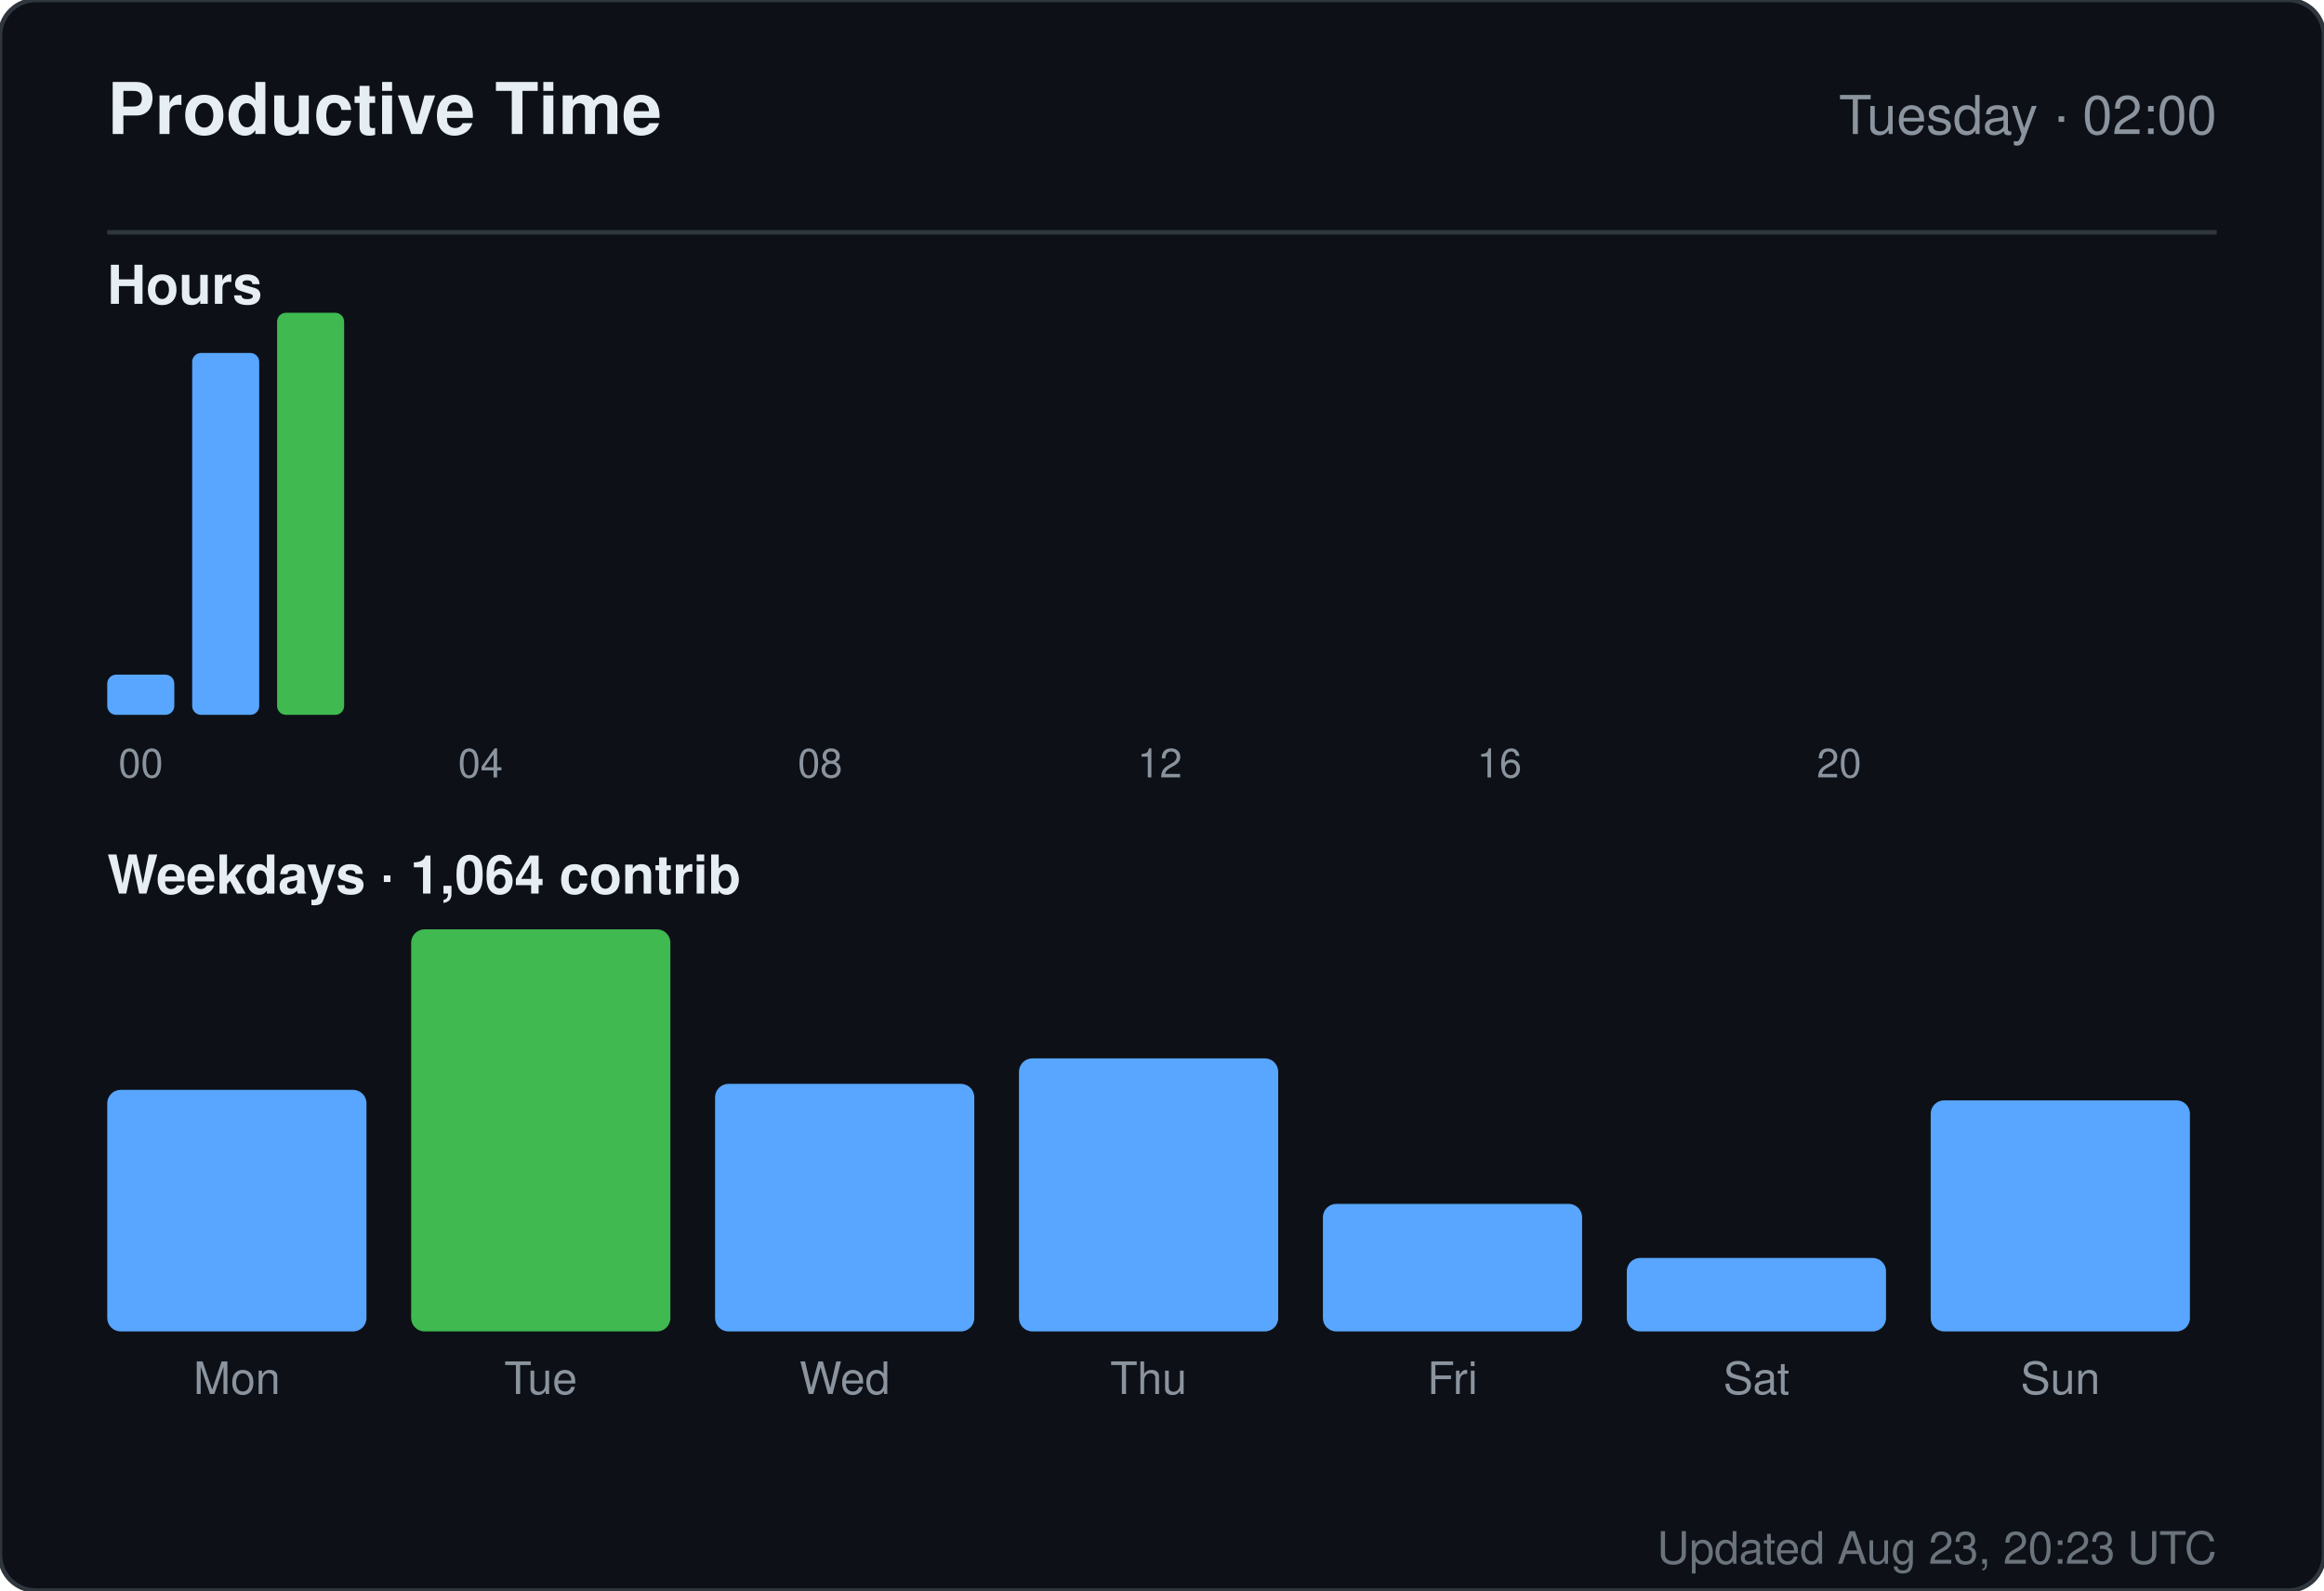
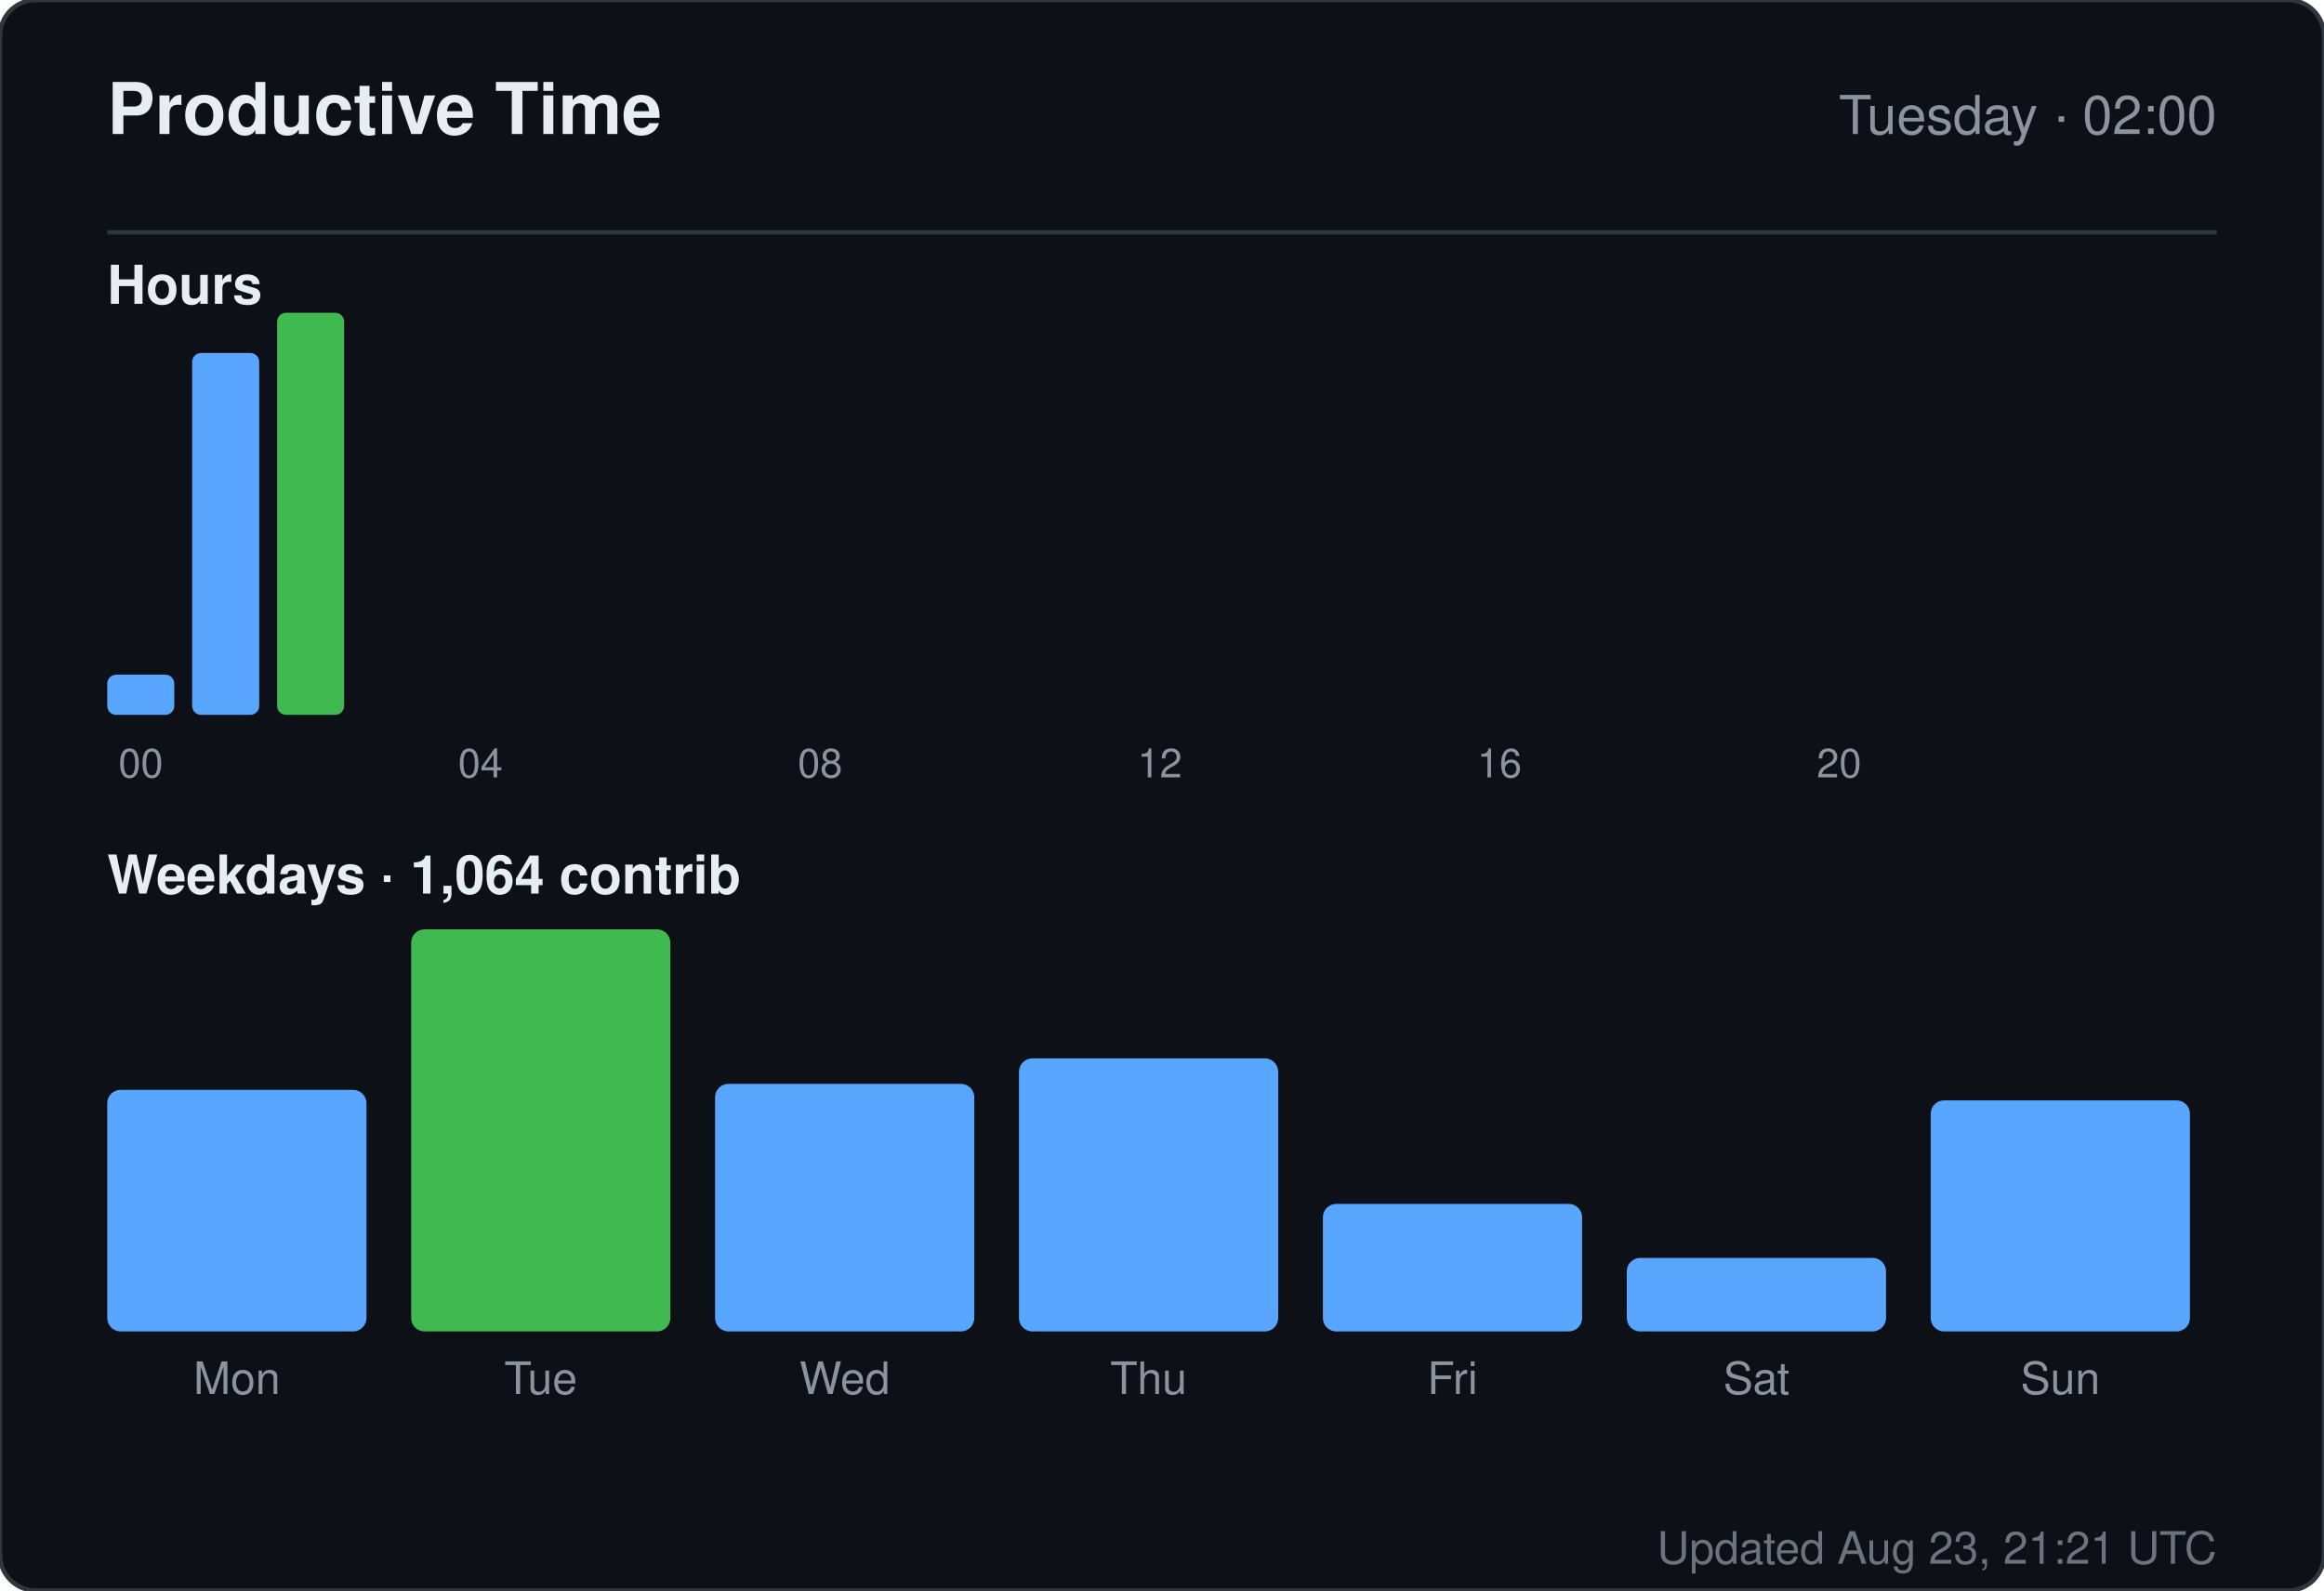
<svg xmlns="http://www.w3.org/2000/svg" width="520" height="356" viewBox="0 0 520 356" role="img" aria-label="Productive time for sandiirawan12">
  <rect width="520" height="356" rx="8" fill="#0d1117" stroke="#30363d" />
  <g font-family="-apple-system, BlinkMacSystemFont, Segoe UI, Helvetica, Arial, sans-serif">
    <text x="24" y="30" fill="#e6edf3" font-size="16" font-weight="700">Productive Time</text>
    <text x="496" y="30" fill="#8b949e" font-size="12" text-anchor="end">Tuesday · 02:00</text>
    <line x1="24" y1="52" x2="496" y2="52" stroke="#30363d" />
    <text x="24" y="68" fill="#e6edf3" font-size="12" font-weight="600">Hours</text>
    <rect x="24" y="151" width="15" height="9" rx="2" fill="#58a6ff" />
    <text x="31.5" y="174" fill="#8b949e" font-size="9" text-anchor="middle">00</text>
    <rect x="43" y="79" width="15" height="81" rx="2" fill="#58a6ff" />
    <rect x="62" y="70" width="15" height="90" rx="2" fill="#3fb950" />
    <rect x="81" y="160" width="15" height="0" rx="2" fill="#58a6ff" />
    <rect x="100" y="160" width="15" height="0" rx="2" fill="#58a6ff" />
    <text x="107.5" y="174" fill="#8b949e" font-size="9" text-anchor="middle">04</text>
    <rect x="119" y="160" width="15" height="0" rx="2" fill="#58a6ff" />
    <rect x="138" y="160" width="15" height="0" rx="2" fill="#58a6ff" />
    <rect x="157" y="160" width="15" height="0" rx="2" fill="#58a6ff" />
    <rect x="176" y="160" width="15" height="0" rx="2" fill="#58a6ff" />
    <text x="183.5" y="174" fill="#8b949e" font-size="9" text-anchor="middle">08</text>
    <rect x="195" y="160" width="15" height="0" rx="2" fill="#58a6ff" />
    <rect x="214" y="160" width="15" height="0" rx="2" fill="#58a6ff" />
    <rect x="233" y="160" width="15" height="0" rx="2" fill="#58a6ff" />
    <rect x="252" y="160" width="15" height="0" rx="2" fill="#58a6ff" />
    <text x="259.5" y="174" fill="#8b949e" font-size="9" text-anchor="middle">12</text>
    <rect x="271" y="160" width="15" height="0" rx="2" fill="#58a6ff" />
    <rect x="290" y="160" width="15" height="0" rx="2" fill="#58a6ff" />
    <rect x="309" y="160" width="15" height="0" rx="2" fill="#58a6ff" />
    <rect x="328" y="160" width="15" height="0" rx="2" fill="#58a6ff" />
    <text x="335.5" y="174" fill="#8b949e" font-size="9" text-anchor="middle">16</text>
    <rect x="347" y="160" width="15" height="0" rx="2" fill="#58a6ff" />
    <rect x="366" y="160" width="15" height="0" rx="2" fill="#58a6ff" />
    <rect x="385" y="160" width="15" height="0" rx="2" fill="#58a6ff" />
    <rect x="404" y="160" width="15" height="0" rx="2" fill="#58a6ff" />
    <text x="411.5" y="174" fill="#8b949e" font-size="9" text-anchor="middle">20</text>
    <rect x="423" y="160" width="15" height="0" rx="2" fill="#58a6ff" />
    <rect x="442" y="160" width="15" height="0" rx="2" fill="#58a6ff" />
    <rect x="461" y="160" width="15" height="0" rx="2" fill="#58a6ff" />
    <text x="24" y="200" fill="#e6edf3" font-size="12" font-weight="600">Weekdays · 1,064 contrib</text>
    <rect x="24" y="243.933" width="58" height="54.067" rx="3" fill="#58a6ff" />
    <text x="53" y="312" fill="#8b949e" font-size="10" text-anchor="middle">Mon</text>
    <rect x="92" y="208" width="58" height="90" rx="3" fill="#3fb950" />
    <text x="121" y="312" fill="#8b949e" font-size="10" text-anchor="middle">Tue</text>
    <rect x="160" y="242.59" width="58" height="55.41" rx="3" fill="#58a6ff" />
    <text x="189" y="312" fill="#8b949e" font-size="10" text-anchor="middle">Wed</text>
    <rect x="228" y="236.881" width="58" height="61.119" rx="3" fill="#58a6ff" />
    <text x="257" y="312" fill="#8b949e" font-size="10" text-anchor="middle">Thu</text>
    <rect x="296" y="269.455" width="58" height="28.545" rx="3" fill="#58a6ff" />
    <text x="325" y="312" fill="#8b949e" font-size="10" text-anchor="middle">Fri</text>
    <rect x="364" y="281.545" width="58" height="16.455" rx="3" fill="#58a6ff" />
    <text x="393" y="312" fill="#8b949e" font-size="10" text-anchor="middle">Sat</text>
    <rect x="432" y="246.284" width="58" height="51.716" rx="3" fill="#58a6ff" />
    <text x="461" y="312" fill="#8b949e" font-size="10" text-anchor="middle">Sun</text>
-     <text x="496" y="350" fill="#8b949e" font-size="10" text-anchor="end" opacity="0.75">Updated Aug 23, 20:23 UTC</text>
+     <text x="496" y="350" fill="#8b949e" font-size="10" text-anchor="end" opacity="0.75">Updated Aug 23, 21:21 UTC</text>
  </g>
</svg>
